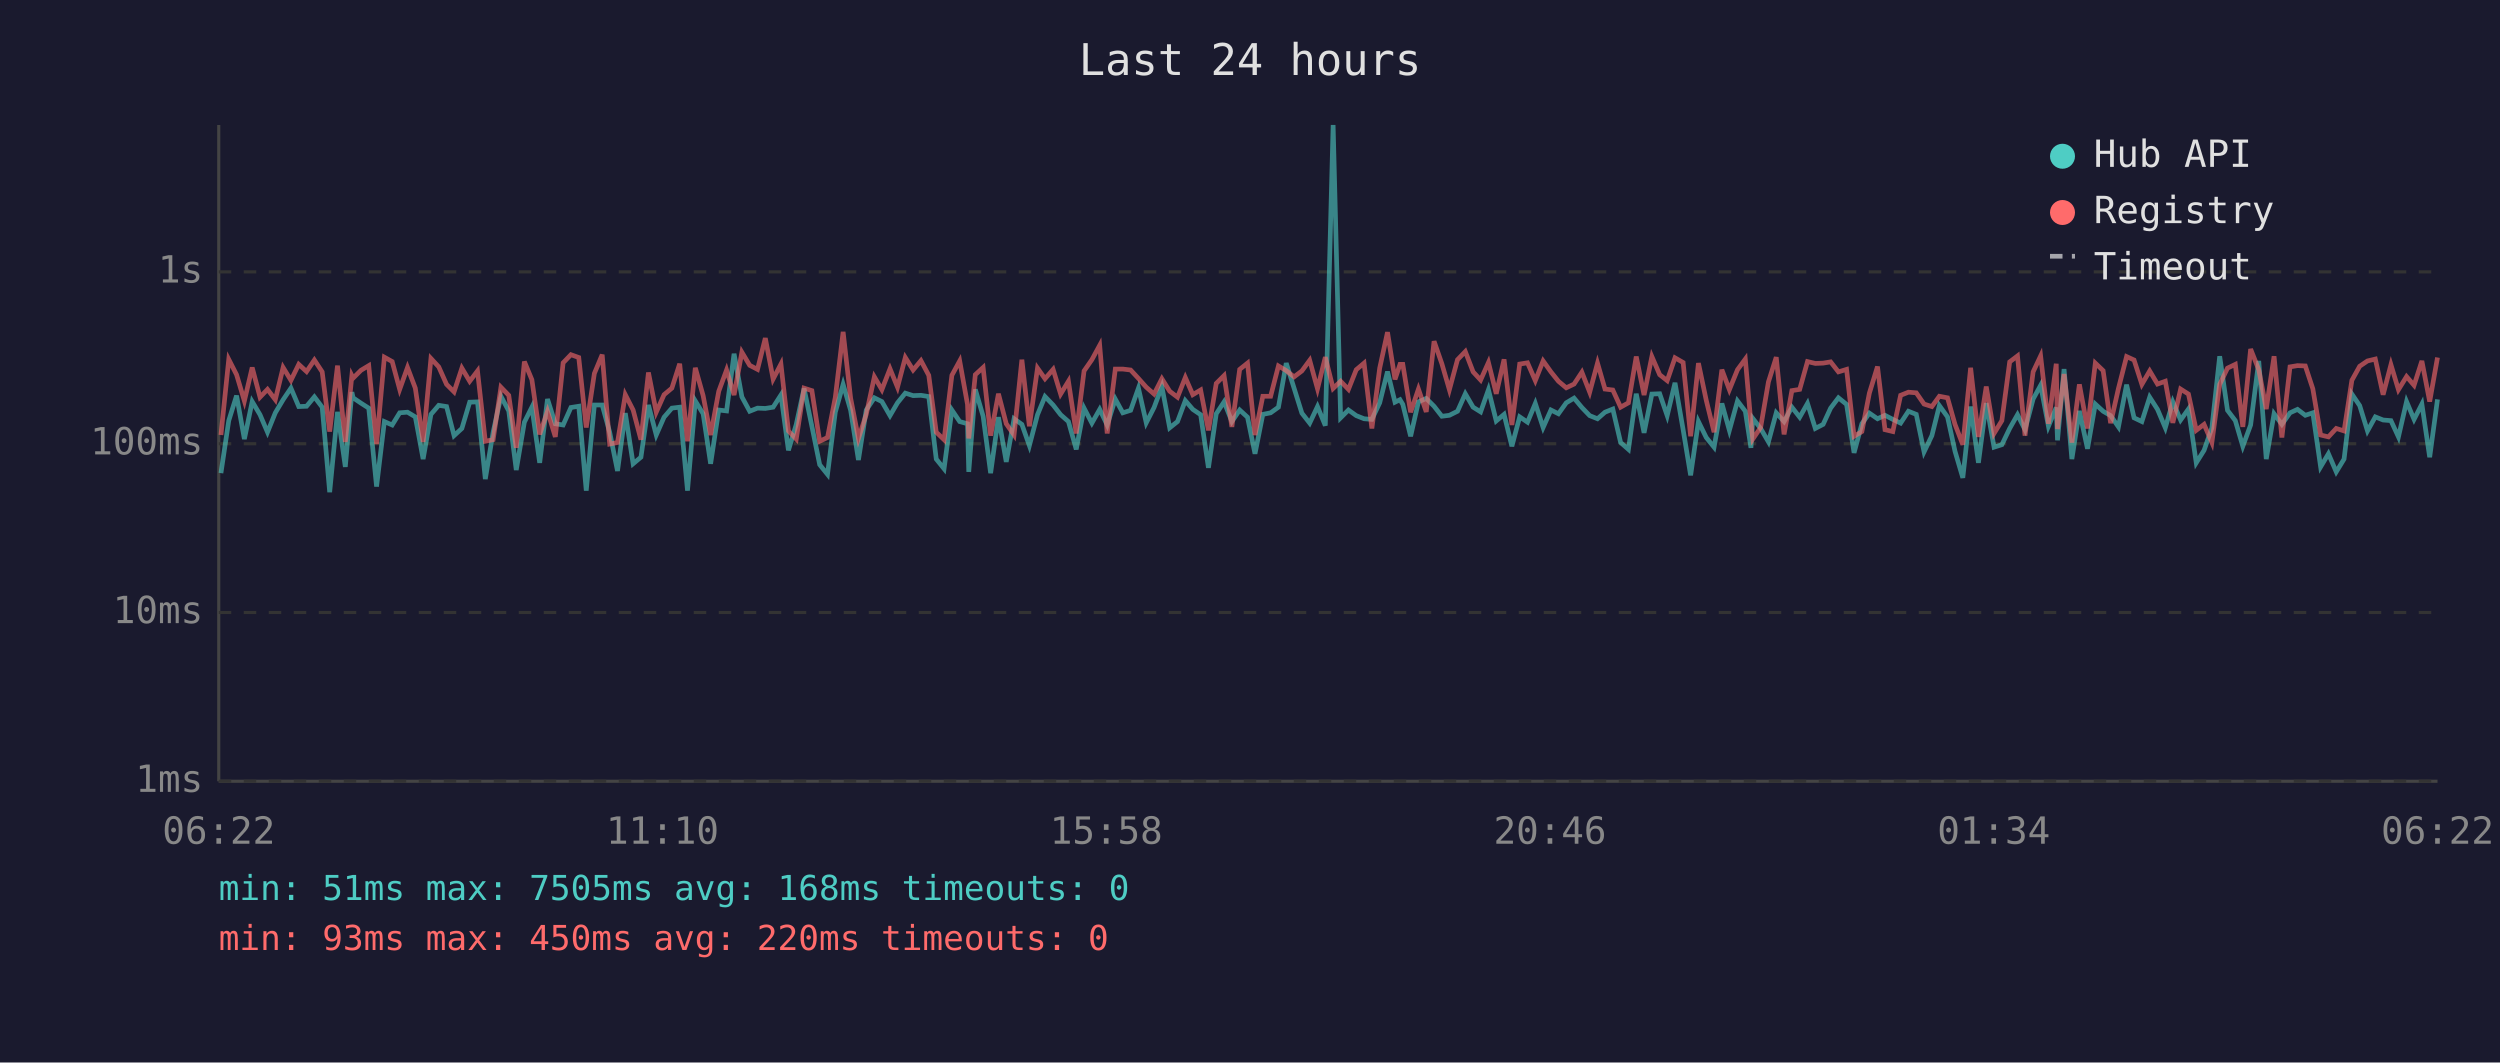
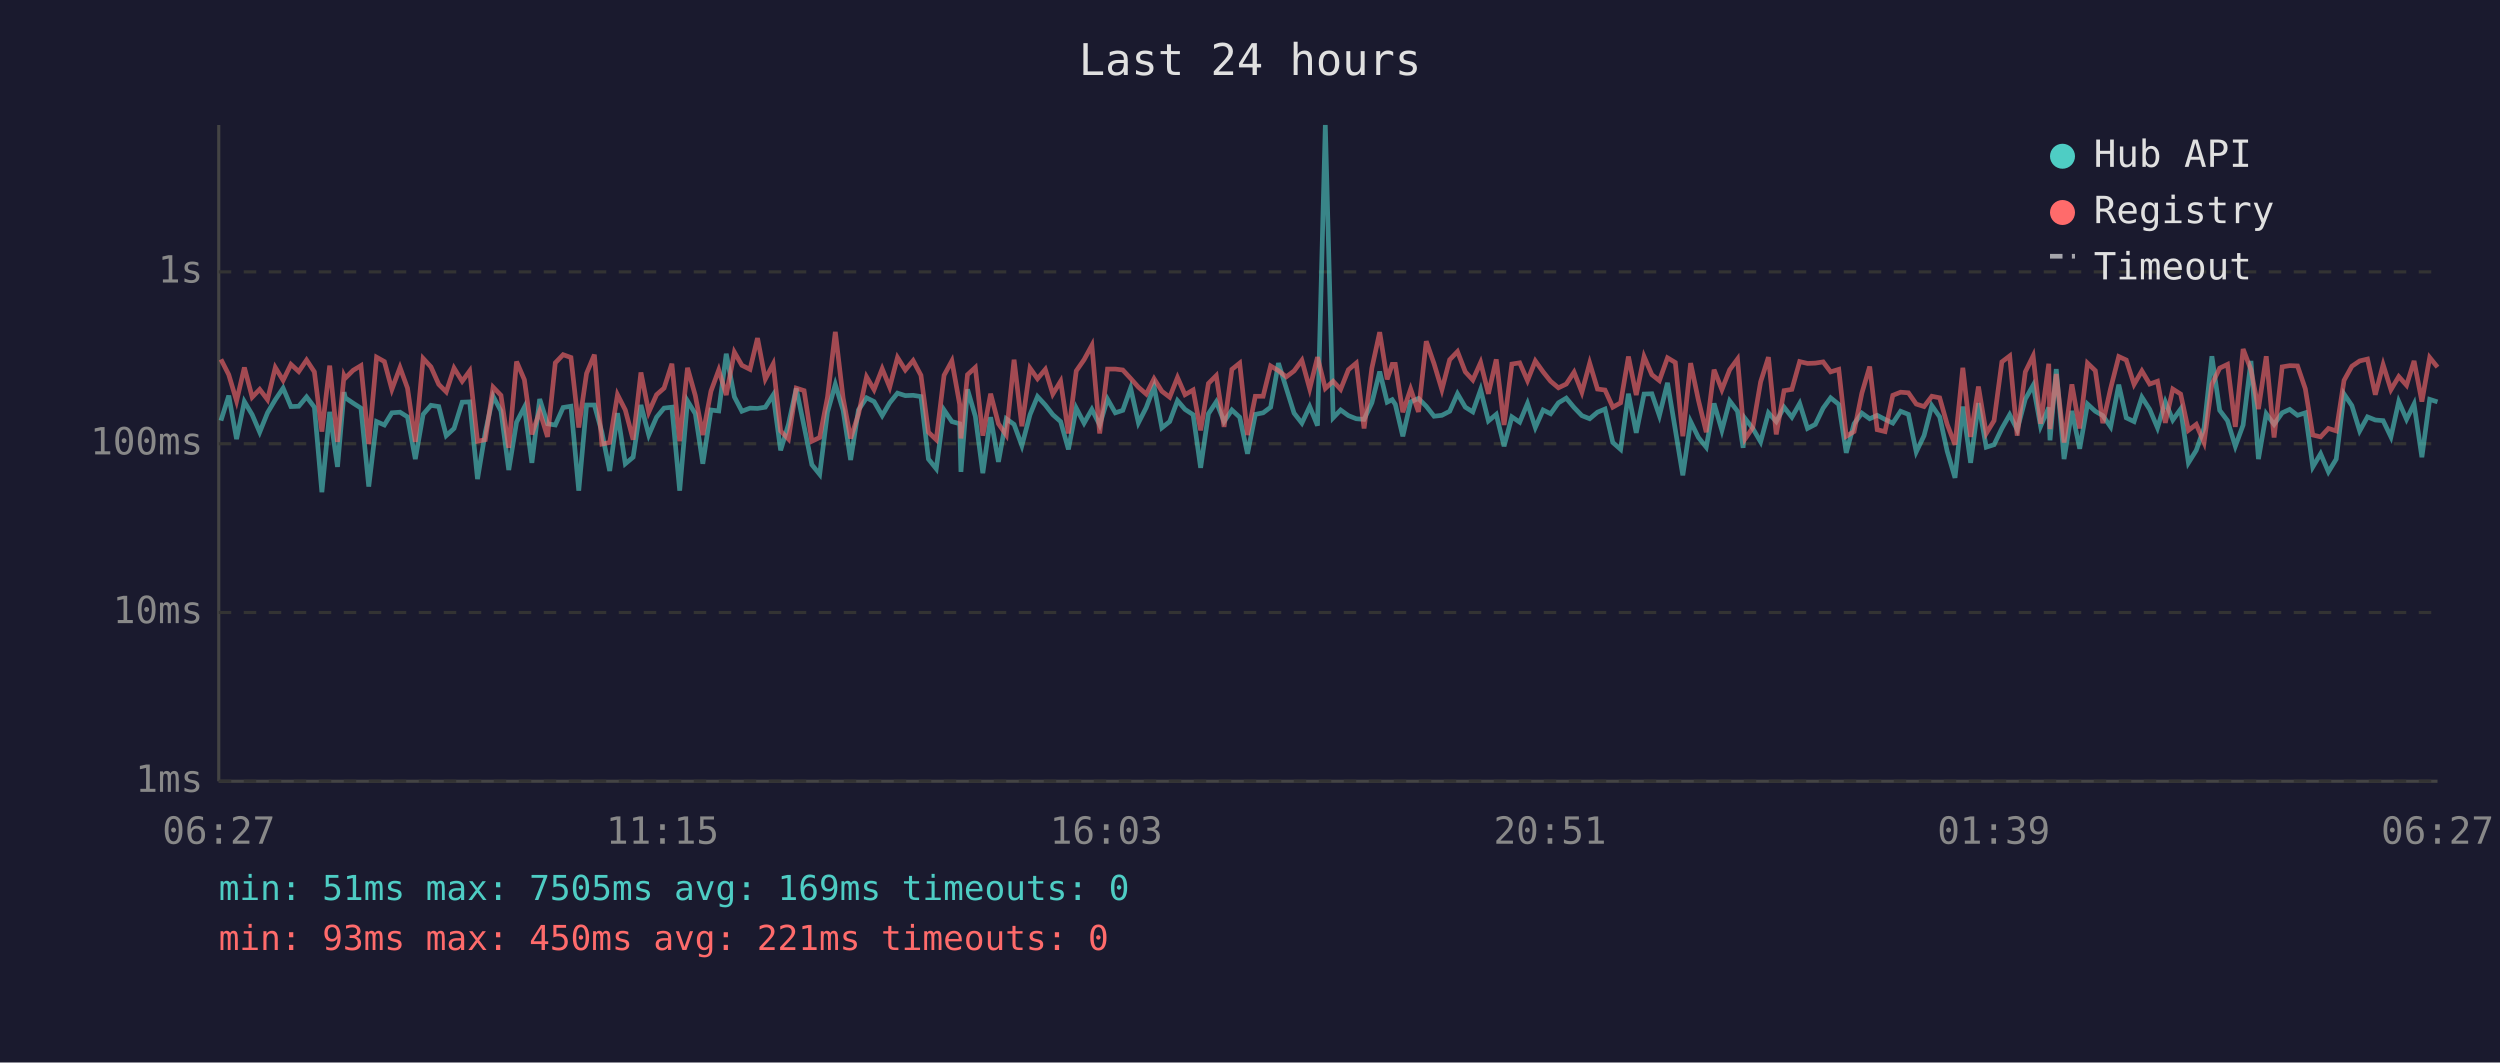
<svg xmlns="http://www.w3.org/2000/svg" viewBox="0 0 800 340" font-family="monospace" font-size="12">
  <rect width="800" height="340" fill="#1a1a2e" />
  <text x="400" y="24" fill="#e0e0e0" font-size="14" text-anchor="middle">Last 24 hours</text>
  <line x1="70" y1="40" x2="70" y2="250" stroke="#444" stroke-width="1" />
  <line x1="70" y1="250" x2="780" y2="250" stroke="#444" stroke-width="1" />
  <line x1="70" y1="250" x2="780" y2="250" stroke="#333" stroke-width="1" stroke-dasharray="4" />
  <text x="65" y="250" fill="#888" text-anchor="end" dominant-baseline="middle">1ms</text>
  <line x1="70" y1="196" x2="780" y2="196" stroke="#333" stroke-width="1" stroke-dasharray="4" />
  <text x="65" y="196" fill="#888" text-anchor="end" dominant-baseline="middle">10ms</text>
  <line x1="70" y1="142" x2="780" y2="142" stroke="#333" stroke-width="1" stroke-dasharray="4" />
  <text x="65" y="142" fill="#888" text-anchor="end" dominant-baseline="middle">100ms</text>
  <line x1="70" y1="87" x2="780" y2="87" stroke="#333" stroke-width="1" stroke-dasharray="4" />
  <text x="65" y="87" fill="#888" text-anchor="end" dominant-baseline="middle">1s</text>
-   <text x="70" y="270" fill="#888" text-anchor="middle">06:22</text>
-   <text x="212" y="270" fill="#888" text-anchor="middle">11:10</text>
-   <text x="354" y="270" fill="#888" text-anchor="middle">15:58</text>
-   <text x="496" y="270" fill="#888" text-anchor="middle">20:46</text>
-   <text x="638" y="270" fill="#888" text-anchor="middle">01:34</text>
-   <text x="780" y="270" fill="#888" text-anchor="middle">06:22</text>
-   <polyline points="70.7,151.4 73.2,134.6 75.7,126.6 78.2,140.5 80.7,128.5 83.2,132.7 85.6,138.3 88.1,132.1 90.6,127.9 93.1,124.2 95.6,130.1 98.1,130.0 100.6,127.0 103.1,130.3 105.5,157.5 108.0,131.8 110.5,149.4 112.6,125.5 113.0,127.3 115.5,129.0 118.0,130.6 120.5,155.7 123.0,134.9 125.5,136.0 127.9,132.1 130.4,131.9 132.9,133.4 135.4,146.9 137.9,132.6 140.4,129.7 142.9,130.1 145.3,139.4 147.8,137.1 150.3,128.7 152.8,128.6 155.3,153.3 157.8,138.3 160.3,126.8 162.8,131.5 165.2,150.4 167.8,135.1 170.2,130.3 172.7,148.1 175.2,127.7 177.7,135.6 180.2,136.0 182.7,130.4 185.2,130.0 187.6,157.0 190.2,129.6 192.7,129.6 195.1,138.3 197.6,150.7 200.1,132.2 202.6,148.4 205.1,146.3 207.5,129.6 210.0,139.2 212.5,133.5 215.0,130.6 217.5,130.3 220.0,157.0 222.5,128.3 225.0,132.4 227.4,148.4 230.0,131.2 232.5,131.5 234.9,113.2 237.4,127.0 239.9,131.6 242.4,130.6 244.9,130.7 247.4,130.3 249.9,126.4 252.3,144.1 254.8,135.8 257.3,124.3 259.8,136.4 262.3,148.7 264.8,151.8 267.3,131.9 269.8,123.0 272.2,131.3 274.7,147.2 277.2,131.2 279.8,127.3 282.2,128.5 284.8,133.0 287.2,128.9 289.7,125.8 292.2,126.6 294.7,126.5 297.2,126.9 299.6,146.9 302.1,150.0 304.6,131.2 307.1,134.9 309.6,135.6 310.0,151.0 312.1,124.6 314.6,133.2 317.0,151.4 319.5,133.5 322.0,147.8 324.5,134.0 327.0,135.8 329.4,142.6 332.0,132.7 334.4,126.9 337.0,129.6 339.4,132.7 341.9,134.9 344.4,143.8 346.9,130.6 349.4,135.4 351.9,131.0 354.3,136.0 356.9,127.7 359.3,132.1 361.8,131.3 364.3,124.2 366.8,135.3 369.3,130.4 371.8,123.7 374.3,136.9 376.8,134.9 379.3,128.2 381.7,131.0 384.2,132.7 386.7,149.7 389.2,132.4 391.7,128.6 394.2,134.9 396.7,131.2 399.2,133.5 401.6,145.2 404.1,132.6 406.6,132.1 409.1,130.3 411.6,116.2 414.1,124.2 416.6,132.2 419.1,135.4 421.6,130.1 424.1,136.2 426.6,40.0 429.0,133.7 431.5,131.2 434.0,133.0 436.5,134.0 439.0,134.2 441.5,128.9 444.0,118.9 446.4,128.7 448.0,127.9 448.9,129.4 451.4,139.6 453.9,128.6 456.4,127.5 458.9,130.0 461.4,133.2 463.8,132.9 466.4,131.6 468.9,126.0 471.4,130.3 473.8,131.8 476.3,124.7 478.8,134.7 481.3,132.6 483.8,142.8 486.3,133.4 488.8,135.1 491.3,129.1 493.8,136.8 496.3,131.2 498.7,132.4 501.2,128.9 503.7,127.4 506.2,130.4 508.7,133.0 511.2,134.0 513.6,131.9 516.1,130.9 518.6,141.6 521.1,143.8 523.6,126.0 526.1,138.5 528.6,126.1 531.1,126.0 533.5,133.0 536.0,122.5 538.6,137.5 541.0,152.1 543.5,134.9 546.0,140.0 548.5,143.1 551.0,129.1 553.4,137.7 556.0,128.3 558.5,131.6 560.3,143.3 560.9,133.9 563.4,137.1 565.9,141.4 568.4,132.1 570.9,134.9 573.4,130.3 575.9,133.5 578.4,129.1 580.9,137.1 583.4,135.8 585.8,130.6 588.3,127.3 590.9,129.4 593.3,144.9 595.8,135.6 598.2,132.2 600.8,134.0 603.2,132.9 605.7,134.2 608.2,135.4 610.7,131.6 613.2,132.6 615.7,144.6 618.2,139.4 620.6,129.8 623.2,133.4 625.6,144.4 628.1,152.9 630.6,130.1 633.1,148.1 635.6,129.0 638.1,143.1 640.6,142.3 643.1,137.1 645.6,132.7 648.0,137.5 650.6,127.7 653.0,123.3 655.5,136.4 658.0,130.4 658.4,140.9 660.5,118.1 663.0,146.9 665.4,131.5 668.0,143.6 670.5,129.3 673.0,131.6 675.4,133.0 677.9,136.6 680.5,123.1 682.9,133.7 685.4,134.9 687.9,127.1 690.4,131.0 692.9,136.9 695.3,128.6 697.8,134.4 700.3,130.9 702.8,148.1 705.3,144.1 707.8,136.9 710.3,114.0 712.8,131.3 715.3,134.6 717.7,142.8 720.2,136.0 722.8,115.5 725.2,146.9 727.7,132.4 730.2,135.8 732.8,132.1 735.2,131.0 737.7,132.9 740.1,132.1 742.6,149.4 745.1,145.2 747.6,151.0 750.1,146.9 752.6,126.1 755.1,129.8 757.6,137.9 760.1,133.4 762.6,134.4 765.1,134.6 767.5,139.8 770.1,128.5 772.5,134.2 775.0,129.3 777.5,146.3 780.0,127.8" fill="none" stroke="#4ecdc4" stroke-width="1.5" opacity="0.6" />
-   <polyline points="70.7,139.2 73.2,115.0 75.7,119.9 78.2,128.3 80.7,117.6 83.2,127.1 85.6,124.6 88.1,127.9 90.6,117.6 93.1,121.7 95.6,116.6 98.1,118.9 100.6,115.2 103.1,119.0 105.5,138.1 108.0,117.0 110.5,141.4 112.6,120.2 113.0,121.0 115.5,118.5 118.0,117.0 120.5,142.1 123.0,114.3 125.5,115.7 127.9,124.6 130.4,117.6 132.9,124.2 135.4,141.4 137.9,114.7 140.4,117.4 142.9,123.0 145.3,125.4 147.8,117.8 150.3,122.0 152.8,118.7 155.3,141.2 157.8,140.7 160.3,123.9 162.8,126.5 165.2,143.3 167.8,115.7 170.2,121.5 172.7,139.0 175.2,131.6 177.7,139.8 180.2,116.1 182.7,113.5 185.2,114.4 187.6,136.8 190.2,119.5 192.7,113.5 195.1,142.1 197.6,141.6 200.1,126.3 202.6,131.2 205.1,140.7 207.5,119.2 210.0,131.9 212.5,126.3 215.0,124.2 217.5,116.4 220.0,141.2 222.5,117.7 225.0,126.6 227.4,139.2 230.0,125.2 232.5,118.4 234.9,126.4 237.4,112.7 239.9,116.9 242.4,118.2 244.9,108.2 247.4,121.3 249.9,116.5 252.3,137.9 254.8,140.5 257.3,124.2 259.8,125.0 262.3,141.2 264.8,140.0 267.3,127.1 269.8,106.2 272.2,127.4 274.7,140.3 277.2,132.6 279.8,120.6 282.2,124.7 284.8,118.0 287.2,123.9 289.7,114.4 292.2,118.4 294.7,115.4 297.2,120.1 299.6,138.3 302.1,140.7 304.6,120.1 307.1,115.5 309.6,129.4 310.0,140.3 312.1,119.9 314.6,117.6 317.0,139.4 319.5,126.0 322.0,135.6 324.5,139.2 327.0,115.1 329.4,136.4 332.0,117.8 334.4,121.2 337.0,118.2 339.4,126.1 341.9,122.0 344.4,138.7 346.9,118.7 349.4,115.1 351.9,110.5 354.3,138.7 356.9,118.1 359.3,118.1 361.8,118.4 364.3,121.1 366.8,123.9 369.3,126.1 371.8,121.2 374.3,125.2 376.8,127.1 379.3,120.8 381.7,126.3 384.2,124.8 386.7,137.7 389.2,122.7 391.7,120.2 394.2,136.6 396.7,118.2 399.2,116.2 401.6,139.2 404.1,126.8 406.6,126.8 409.1,117.1 411.6,118.6 414.1,120.6 416.6,118.7 419.1,115.3 421.6,124.4 424.1,114.3 426.6,124.3 429.0,122.0 431.5,124.6 434.0,118.3 436.5,116.2 439.0,137.1 441.5,117.8 444.0,106.3 446.4,121.4 448.0,116.6 448.9,116.6 451.4,131.9 453.9,124.5 456.4,131.8 458.9,109.2 461.4,116.4 463.8,124.7 466.4,115.1 468.9,112.5 471.4,119.0 473.8,121.6 476.3,116.0 478.8,126.0 481.3,115.0 483.8,136.0 486.3,116.5 488.8,116.1 491.3,121.8 493.8,115.5 496.3,119.0 498.7,122.0 501.2,124.1 503.7,122.9 506.2,119.1 508.7,125.5 511.2,116.2 513.6,124.5 516.1,124.8 518.6,130.3 521.1,128.9 523.6,114.1 526.1,126.4 528.6,114.1 531.1,119.9 533.5,121.8 536.0,114.5 538.6,116.0 541.0,139.6 543.5,116.2 546.0,128.1 548.5,138.3 551.0,118.3 553.4,124.7 556.0,118.3 558.5,114.9 560.3,135.4 560.9,140.5 563.4,136.8 565.9,122.2 568.4,114.3 570.9,139.0 573.4,125.0 575.9,124.6 578.4,115.7 580.9,116.3 583.4,116.2 585.8,115.8 588.3,119.0 590.9,118.2 593.3,139.6 595.8,138.1 598.2,125.8 600.8,117.3 603.2,137.5 605.7,138.1 608.2,126.5 610.7,125.5 613.2,125.7 615.7,129.3 618.2,130.1 620.6,126.8 623.2,127.3 625.6,135.8 628.1,142.3 630.6,117.7 633.1,139.8 635.6,123.7 638.1,138.7 640.6,134.6 643.1,115.8 645.6,113.9 648.0,139.4 650.6,119.0 653.0,113.9 655.5,135.6 658.0,116.4 658.4,137.3 660.5,119.7 663.0,141.6 665.4,123.0 668.0,137.1 670.5,116.2 673.0,118.6 675.4,135.4 677.9,124.3 680.5,114.1 682.9,115.2 685.4,123.0 687.9,118.7 690.4,122.9 692.9,122.0 695.3,135.3 697.8,124.5 700.3,126.1 702.8,137.7 705.3,135.8 707.8,141.6 710.3,123.0 712.8,117.8 715.3,116.6 717.7,136.6 720.2,111.7 722.8,118.3 725.2,130.9 727.7,114.0 730.2,140.0 732.8,117.4 735.2,117.0 737.7,117.1 740.1,124.4 742.6,139.2 745.1,139.8 747.6,137.1 750.1,137.9 752.6,121.7 755.1,117.2 757.6,115.5 760.1,114.9 762.6,126.3 765.1,116.7 767.5,124.7 770.1,120.5 772.5,123.3 775.0,115.5 777.5,128.5 780.0,114.4" fill="none" stroke="#ff6b6b" stroke-width="1.5" opacity="0.6" />
+   <text x="70" y="270" fill="#888" text-anchor="middle">06:27</text>
+   <text x="212" y="270" fill="#888" text-anchor="middle">11:15</text>
+   <text x="354" y="270" fill="#888" text-anchor="middle">16:03</text>
+   <text x="496" y="270" fill="#888" text-anchor="middle">20:51</text>
+   <text x="638" y="270" fill="#888" text-anchor="middle">01:39</text>
+   <text x="780" y="270" fill="#888" text-anchor="middle">06:27</text>
+   <polyline points="70.7,134.6 73.2,126.6 75.7,140.5 78.2,128.5 80.7,132.7 83.1,138.3 85.6,132.1 88.1,127.9 90.6,124.2 93.1,130.1 95.6,130.0 98.1,127.0 100.6,130.3 103.0,157.5 105.5,131.8 108.0,149.4 110.1,125.5 110.5,127.3 113.0,129.0 115.5,130.6 118.0,155.7 120.5,134.9 123.0,136.0 125.4,132.1 128.0,131.9 130.4,133.4 132.9,146.9 135.4,132.6 137.9,129.7 140.4,130.1 142.8,139.4 145.3,137.1 147.9,128.7 150.3,128.6 152.8,153.3 155.3,138.3 157.8,126.8 160.3,131.5 162.8,150.4 165.3,135.1 167.8,130.3 170.2,148.1 172.7,127.7 175.2,135.6 177.7,136.0 180.2,130.4 182.7,130.0 185.2,157.0 187.7,129.6 190.2,129.6 192.6,138.3 195.1,150.7 197.6,132.2 200.1,148.4 202.6,146.3 205.1,129.6 207.6,139.2 210.1,133.5 212.5,130.6 215.0,130.3 217.5,157.0 220.0,128.3 222.5,132.4 224.9,148.4 227.5,131.2 230.0,131.5 232.4,113.2 235.0,127.0 237.4,131.6 240.0,130.6 242.4,130.7 244.9,130.3 247.4,126.4 249.8,144.1 252.3,135.8 254.8,124.3 257.3,136.4 259.8,148.7 262.3,151.8 264.8,131.9 267.3,123.0 269.8,131.3 272.2,147.2 274.7,131.2 277.3,127.3 279.7,128.5 282.3,133.0 284.7,128.9 287.2,125.8 289.7,126.6 292.2,126.5 294.7,126.9 297.1,146.9 299.6,150.0 302.1,131.2 304.6,134.9 307.1,135.6 307.5,151.0 309.6,124.6 312.1,133.2 314.5,151.4 317.0,133.5 319.5,147.8 322.0,134.0 324.5,135.8 327.0,142.6 329.6,132.7 332.0,126.9 334.5,129.6 336.9,132.7 339.4,134.9 341.9,143.8 344.4,130.6 346.9,135.4 349.4,131.0 351.9,136.0 354.4,127.7 356.9,132.1 359.3,131.3 361.8,124.2 364.3,135.3 366.8,130.4 369.3,123.7 371.8,136.9 374.3,134.9 376.8,128.2 379.2,131.0 381.8,132.7 384.2,149.7 386.7,132.4 389.2,128.6 391.7,134.9 394.2,131.2 396.7,133.5 399.2,145.2 401.7,132.6 404.2,132.1 406.6,130.3 409.1,116.2 411.6,124.2 414.1,132.2 416.6,135.4 419.1,130.1 421.6,136.2 424.1,40.0 426.6,133.7 429.0,131.2 431.5,133.0 434.0,134.0 436.5,134.2 439.0,128.9 441.5,118.9 443.9,128.7 445.5,127.9 446.5,129.4 448.9,139.6 451.4,128.6 453.9,127.5 456.4,130.0 458.9,133.2 461.4,132.9 463.9,131.6 466.4,126.0 468.9,130.3 471.3,131.8 473.8,124.7 476.3,134.7 478.8,132.6 481.3,142.8 483.8,133.4 486.3,135.1 488.8,129.1 491.3,136.8 493.8,131.2 496.2,132.4 498.7,128.9 501.2,127.4 503.7,130.4 506.2,133.0 508.7,134.0 511.2,131.9 513.6,130.9 516.1,141.6 518.6,143.8 521.1,126.0 523.6,138.5 526.1,126.1 528.6,126.0 531.0,133.0 533.6,122.5 536.1,137.5 538.5,152.1 541.0,134.9 543.5,140.0 546.0,143.1 548.5,129.1 551.0,137.7 553.5,128.3 556.0,131.6 557.8,143.3 558.4,133.9 560.9,137.1 563.4,141.4 565.9,132.1 568.4,134.9 570.9,130.3 573.4,133.5 575.9,129.1 578.4,137.1 580.9,135.8 583.4,130.6 585.8,127.3 588.4,129.4 590.8,144.9 593.3,135.6 595.8,132.2 598.3,134.0 600.7,132.9 603.2,134.2 605.7,135.4 608.2,131.6 610.7,132.6 613.2,144.6 615.7,139.4 618.2,129.8 620.7,133.4 623.1,144.4 625.6,152.9 628.1,130.1 630.6,148.1 633.1,129.0 635.6,143.1 638.1,142.3 640.6,137.1 643.1,132.7 645.5,137.5 648.1,127.7 650.6,123.3 653.0,136.4 655.6,130.4 656.0,140.9 658.0,118.1 660.5,146.9 663.0,131.5 665.5,143.6 668.0,129.3 670.5,131.6 672.9,133.0 675.4,136.6 678.0,123.1 680.4,133.7 682.9,134.9 685.4,127.1 687.9,131.0 690.4,136.9 692.9,128.6 695.3,134.4 697.8,130.9 700.3,148.1 702.8,144.1 705.3,136.9 707.8,114.0 710.3,131.3 712.8,134.6 715.3,142.8 717.8,136.0 720.3,115.5 722.7,146.9 725.2,132.4 727.7,135.8 730.3,132.1 732.7,131.0 735.2,132.9 737.7,132.1 740.1,149.4 742.6,145.2 745.1,151.0 747.6,146.9 750.1,126.1 752.6,129.8 755.1,137.9 757.6,133.4 760.1,134.4 762.6,134.6 765.1,139.8 767.6,128.5 770.1,134.2 772.5,129.3 775.0,146.3 777.5,127.8 780.0,128.6" fill="none" stroke="#4ecdc4" stroke-width="1.5" opacity="0.6" />
+   <polyline points="70.7,115.0 73.2,119.9 75.7,128.3 78.2,117.6 80.7,127.1 83.1,124.6 85.6,127.9 88.1,117.6 90.6,121.7 93.1,116.6 95.6,118.9 98.1,115.2 100.6,119.0 103.0,138.1 105.5,117.0 108.0,141.4 110.1,120.2 110.5,121.0 113.0,118.5 115.5,117.0 118.0,142.1 120.5,114.3 123.0,115.7 125.4,124.6 128.0,117.6 130.4,124.2 132.9,141.4 135.4,114.7 137.9,117.4 140.4,123.0 142.8,125.4 145.3,117.8 147.9,122.0 150.3,118.7 152.8,141.2 155.3,140.7 157.8,123.9 160.3,126.5 162.8,143.3 165.3,115.7 167.8,121.5 170.2,139.0 172.7,131.6 175.2,139.8 177.7,116.1 180.2,113.5 182.7,114.4 185.2,136.8 187.7,119.5 190.2,113.5 192.6,142.1 195.1,141.6 197.6,126.3 200.1,131.2 202.6,140.7 205.1,119.2 207.6,131.9 210.1,126.3 212.5,124.2 215.0,116.4 217.5,141.2 220.0,117.7 222.5,126.6 224.9,139.2 227.5,125.2 230.0,118.4 232.4,126.4 235.0,112.7 237.4,116.9 240.0,118.2 242.4,108.2 244.9,121.3 247.4,116.5 249.8,137.9 252.3,140.5 254.8,124.2 257.3,125.0 259.8,141.2 262.3,140.0 264.8,127.1 267.3,106.2 269.8,127.4 272.2,140.3 274.7,132.6 277.3,120.6 279.7,124.7 282.3,118.0 284.7,123.9 287.2,114.4 289.7,118.4 292.2,115.4 294.7,120.1 297.1,138.3 299.6,140.7 302.1,120.1 304.6,115.5 307.1,129.4 307.5,140.3 309.6,119.9 312.1,117.6 314.5,139.4 317.0,126.0 319.5,135.6 322.0,139.2 324.5,115.1 327.0,136.4 329.6,117.8 332.0,121.2 334.5,118.2 336.9,126.1 339.4,122.0 341.9,138.7 344.4,118.7 346.9,115.1 349.4,110.5 351.9,138.7 354.4,118.1 356.9,118.1 359.3,118.4 361.8,121.1 364.3,123.9 366.8,126.1 369.3,121.2 371.8,125.2 374.3,127.1 376.8,120.8 379.2,126.3 381.8,124.8 384.2,137.7 386.7,122.7 389.2,120.2 391.7,136.6 394.2,118.2 396.7,116.2 399.2,139.2 401.7,126.8 404.2,126.8 406.6,117.1 409.1,118.6 411.6,120.6 414.1,118.7 416.6,115.3 419.1,124.4 421.6,114.3 424.1,124.3 426.6,122.0 429.0,124.6 431.5,118.3 434.0,116.2 436.5,137.1 439.0,117.8 441.5,106.3 443.9,121.4 445.5,116.6 446.5,116.6 448.9,131.9 451.4,124.5 453.9,131.8 456.4,109.2 458.9,116.4 461.4,124.7 463.9,115.1 466.4,112.5 468.9,119.0 471.3,121.6 473.8,116.0 476.3,126.0 478.8,115.0 481.3,136.0 483.8,116.5 486.3,116.1 488.8,121.8 491.3,115.5 493.8,119.0 496.2,122.0 498.7,124.1 501.2,122.9 503.7,119.1 506.2,125.5 508.7,116.2 511.2,124.5 513.6,124.8 516.1,130.3 518.6,128.9 521.1,114.1 523.6,126.4 526.1,114.1 528.6,119.9 531.0,121.8 533.6,114.5 536.1,116.0 538.5,139.6 541.0,116.2 543.5,128.1 546.0,138.3 548.5,118.3 551.0,124.7 553.5,118.3 556.0,114.9 557.8,135.4 558.4,140.5 560.9,136.8 563.4,122.2 565.9,114.3 568.4,139.0 570.9,125.0 573.4,124.6 575.9,115.7 578.4,116.3 580.9,116.2 583.4,115.8 585.8,119.0 588.4,118.2 590.8,139.6 593.3,138.1 595.8,125.8 598.3,117.3 600.7,137.5 603.2,138.1 605.7,126.5 608.2,125.5 610.7,125.7 613.2,129.3 615.7,130.1 618.2,126.8 620.7,127.3 623.1,135.8 625.6,142.3 628.1,117.7 630.6,139.8 633.1,123.7 635.6,138.7 638.1,134.6 640.6,115.8 643.1,113.9 645.5,139.4 648.1,119.0 650.6,113.9 653.0,135.6 655.6,116.4 656.0,137.3 658.0,119.7 660.5,141.6 663.0,123.0 665.5,137.1 668.0,116.2 670.5,118.6 672.9,135.4 675.4,124.3 678.0,114.1 680.4,115.2 682.9,123.0 685.4,118.7 687.9,122.9 690.4,122.0 692.9,135.3 695.3,124.5 697.8,126.1 700.3,137.7 702.8,135.8 705.3,141.6 707.8,123.0 710.3,117.8 712.8,116.6 715.3,136.6 717.8,111.7 720.3,118.3 722.7,130.9 725.2,114.0 727.7,140.0 730.3,117.4 732.7,117.0 735.2,117.1 737.7,124.4 740.1,139.2 742.6,139.8 745.1,137.1 747.6,137.9 750.1,121.7 752.6,117.2 755.1,115.5 757.6,114.9 760.1,126.3 762.6,116.7 765.1,124.7 767.6,120.5 770.1,123.3 772.5,115.5 775.0,128.5 777.5,114.4 780.0,117.5" fill="none" stroke="#ff6b6b" stroke-width="1.5" opacity="0.6" />
  <circle cx="660" cy="50" r="4" fill="#4ecdc4" />
  <text x="670" y="50" fill="#e0e0e0" dominant-baseline="middle">Hub API</text>
  <circle cx="660" cy="68" r="4" fill="#ff6b6b" />
  <text x="670" y="68" fill="#e0e0e0" dominant-baseline="middle">Registry</text>
  <line x1="656" y1="82" x2="664" y2="82" stroke="#e0e0e0" stroke-width="1.5" stroke-dasharray="4,3" opacity="0.7" />
  <text x="670" y="86" fill="#e0e0e0" dominant-baseline="middle">Timeout</text>
-   <text x="70" y="288" fill="#4ecdc4" font-size="11">min: 51ms  max: 7505ms  avg: 168ms  timeouts: 0</text>
-   <text x="70" y="304" fill="#ff6b6b" font-size="11">min: 93ms  max: 450ms  avg: 220ms  timeouts: 0</text>
+   <text x="70" y="288" fill="#4ecdc4" font-size="11">min: 51ms  max: 7505ms  avg: 169ms  timeouts: 0</text>
+   <text x="70" y="304" fill="#ff6b6b" font-size="11">min: 93ms  max: 450ms  avg: 221ms  timeouts: 0</text>
</svg>
